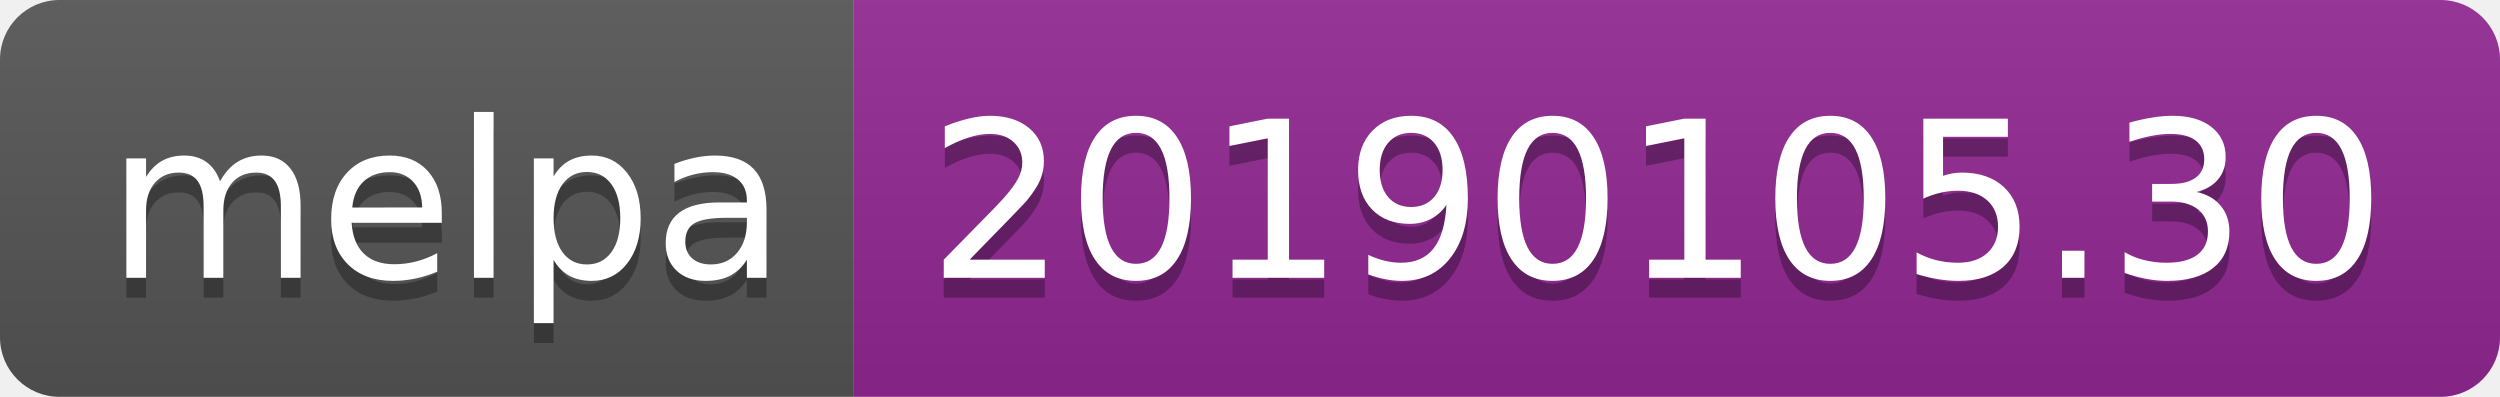
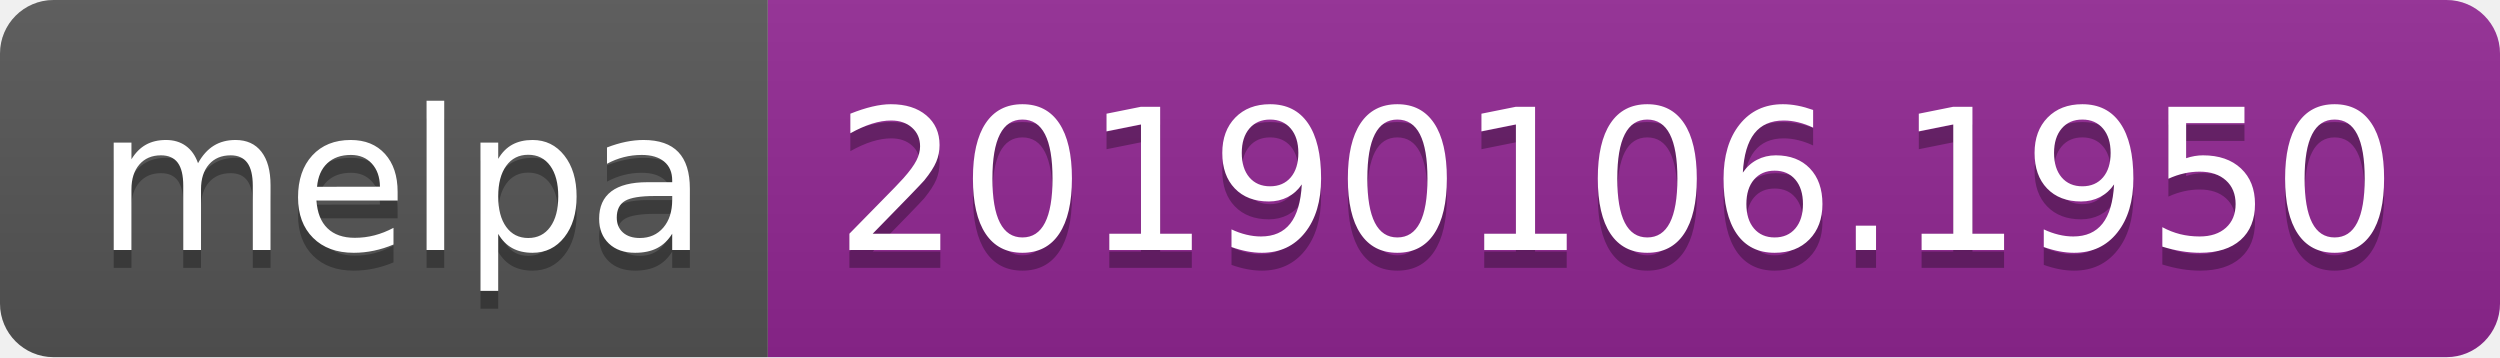
- <svg xmlns="http://www.w3.org/2000/svg" width="126" height="20">
+ <svg xmlns="http://www.w3.org/2000/svg" width="140" height="20">
  <linearGradient id="b" x2="0" y2="100%">
    <stop offset="0" stop-color="#bbb" stop-opacity=".1" />
    <stop offset="1" stop-opacity=".1" />
  </linearGradient>
  <clipPath id="a">
-     <rect width="126" height="20" rx="3" fill="#fff" />
+     <rect width="140" height="20" rx="3" fill="#fff" />
  </clipPath>
  <g clip-path="url(#a)">
    <path fill="#555" d="M0 0h43v20H0z" />
-     <path fill="#922793" d="M43 0h83v20H43z" />
-     <path fill="url(#b)" d="M0 0h126v20H0z" />
+     <path fill="#922793" d="M43 0h97v20H43z" />
+     <path fill="url(#b)" d="M0 0h140v20H0z" />
  </g>
  <g fill="#fff" text-anchor="middle" font-family="DejaVu Sans,Verdana,Geneva,sans-serif" font-size="110">
    <text x="225" y="150" fill="#010101" fill-opacity=".3" transform="scale(.1)" textLength="330">melpa</text>
    <text x="225" y="140" transform="scale(.1)" textLength="330">melpa</text>
-     <text x="835" y="150" fill="#010101" fill-opacity=".3" transform="scale(.1)" textLength="730">20190105.30</text>
-     <text x="835" y="140" transform="scale(.1)" textLength="730">20190105.30</text>
+     <text x="905" y="150" fill="#010101" fill-opacity=".3" transform="scale(.1)" textLength="870">20190106.1950</text>
+     <text x="905" y="140" transform="scale(.1)" textLength="870">20190106.1950</text>
  </g>
</svg>
